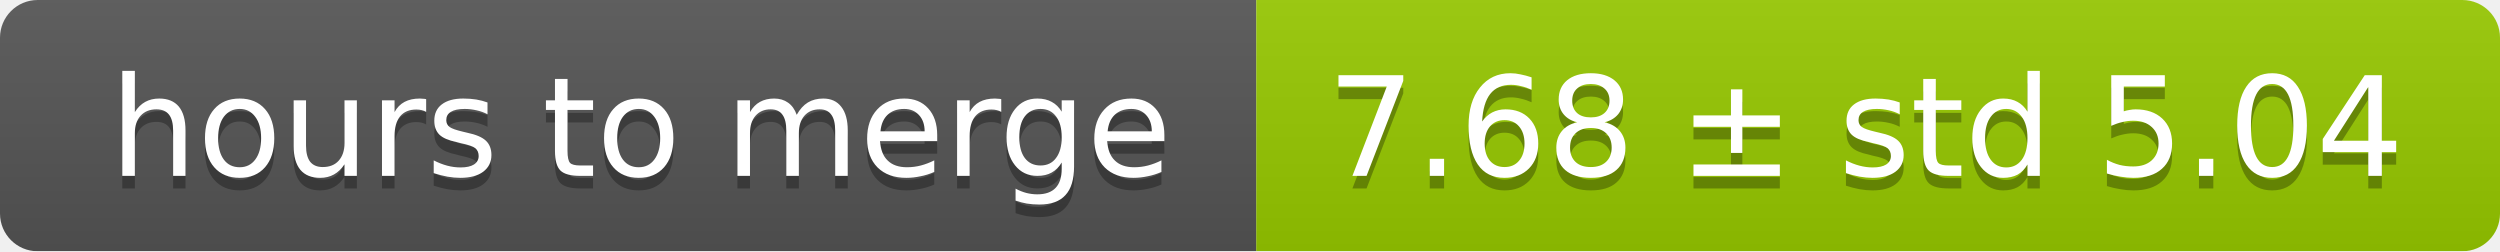
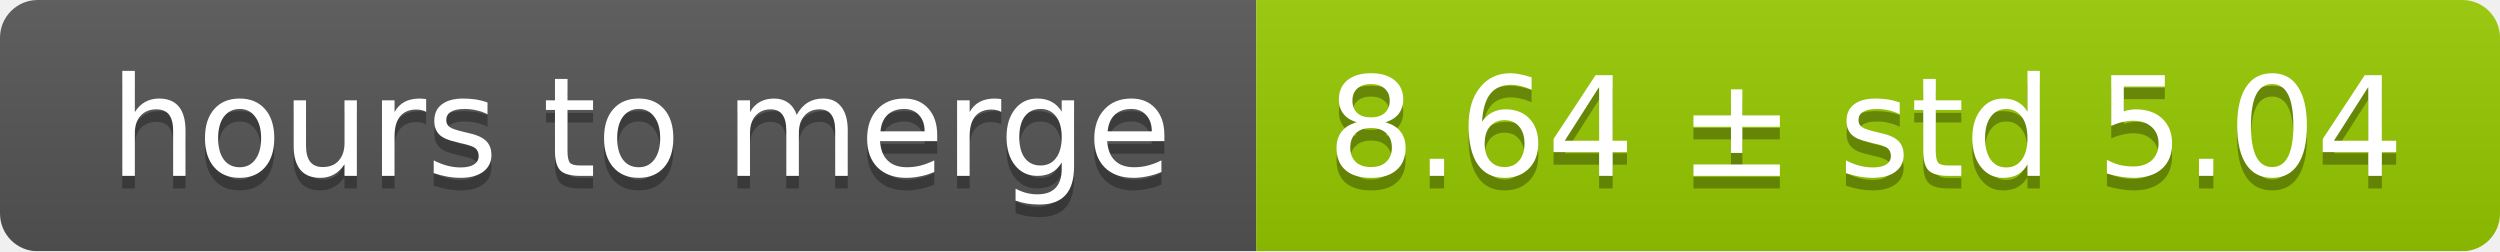
<svg xmlns="http://www.w3.org/2000/svg" width="199" height="20">
  <linearGradient id="smooth" x2="0" y2="100%">
    <stop offset="0" stop-color="#bbb" stop-opacity=".1" />
    <stop offset="1" stop-opacity=".1" />
  </linearGradient>
  <mask id="round">
    <rect width="199" height="20" rx="3" fill="#fff" />
  </mask>
  <g mask="url(#round)">
    <rect width="100" height="20" fill="#555" />
    <rect x="100" width="99" height="20" fill="#97ca00" />
    <rect width="199" height="20" fill="url(#smooth)" />
  </g>
  <g fill="#fff" text-anchor="middle" font-family="DejaVu Sans,Verdana,Geneva,sans-serif" font-size="11">
    <text x="51" y="15" fill="#010101" fill-opacity=".3">hours to merge</text>
    <text x="51" y="14">hours to merge</text>
-     <text x="148.5" y="15" fill="#010101" fill-opacity=".3">7.68 ± std 5.04</text>
-     <text x="148.5" y="14">7.68 ± std 5.04</text>
+     <text x="148.5" y="15" fill="#010101" fill-opacity=".3">8.64 ± std 5.04</text>
+     <text x="148.5" y="14">8.64 ± std 5.04</text>
  </g>
</svg>
